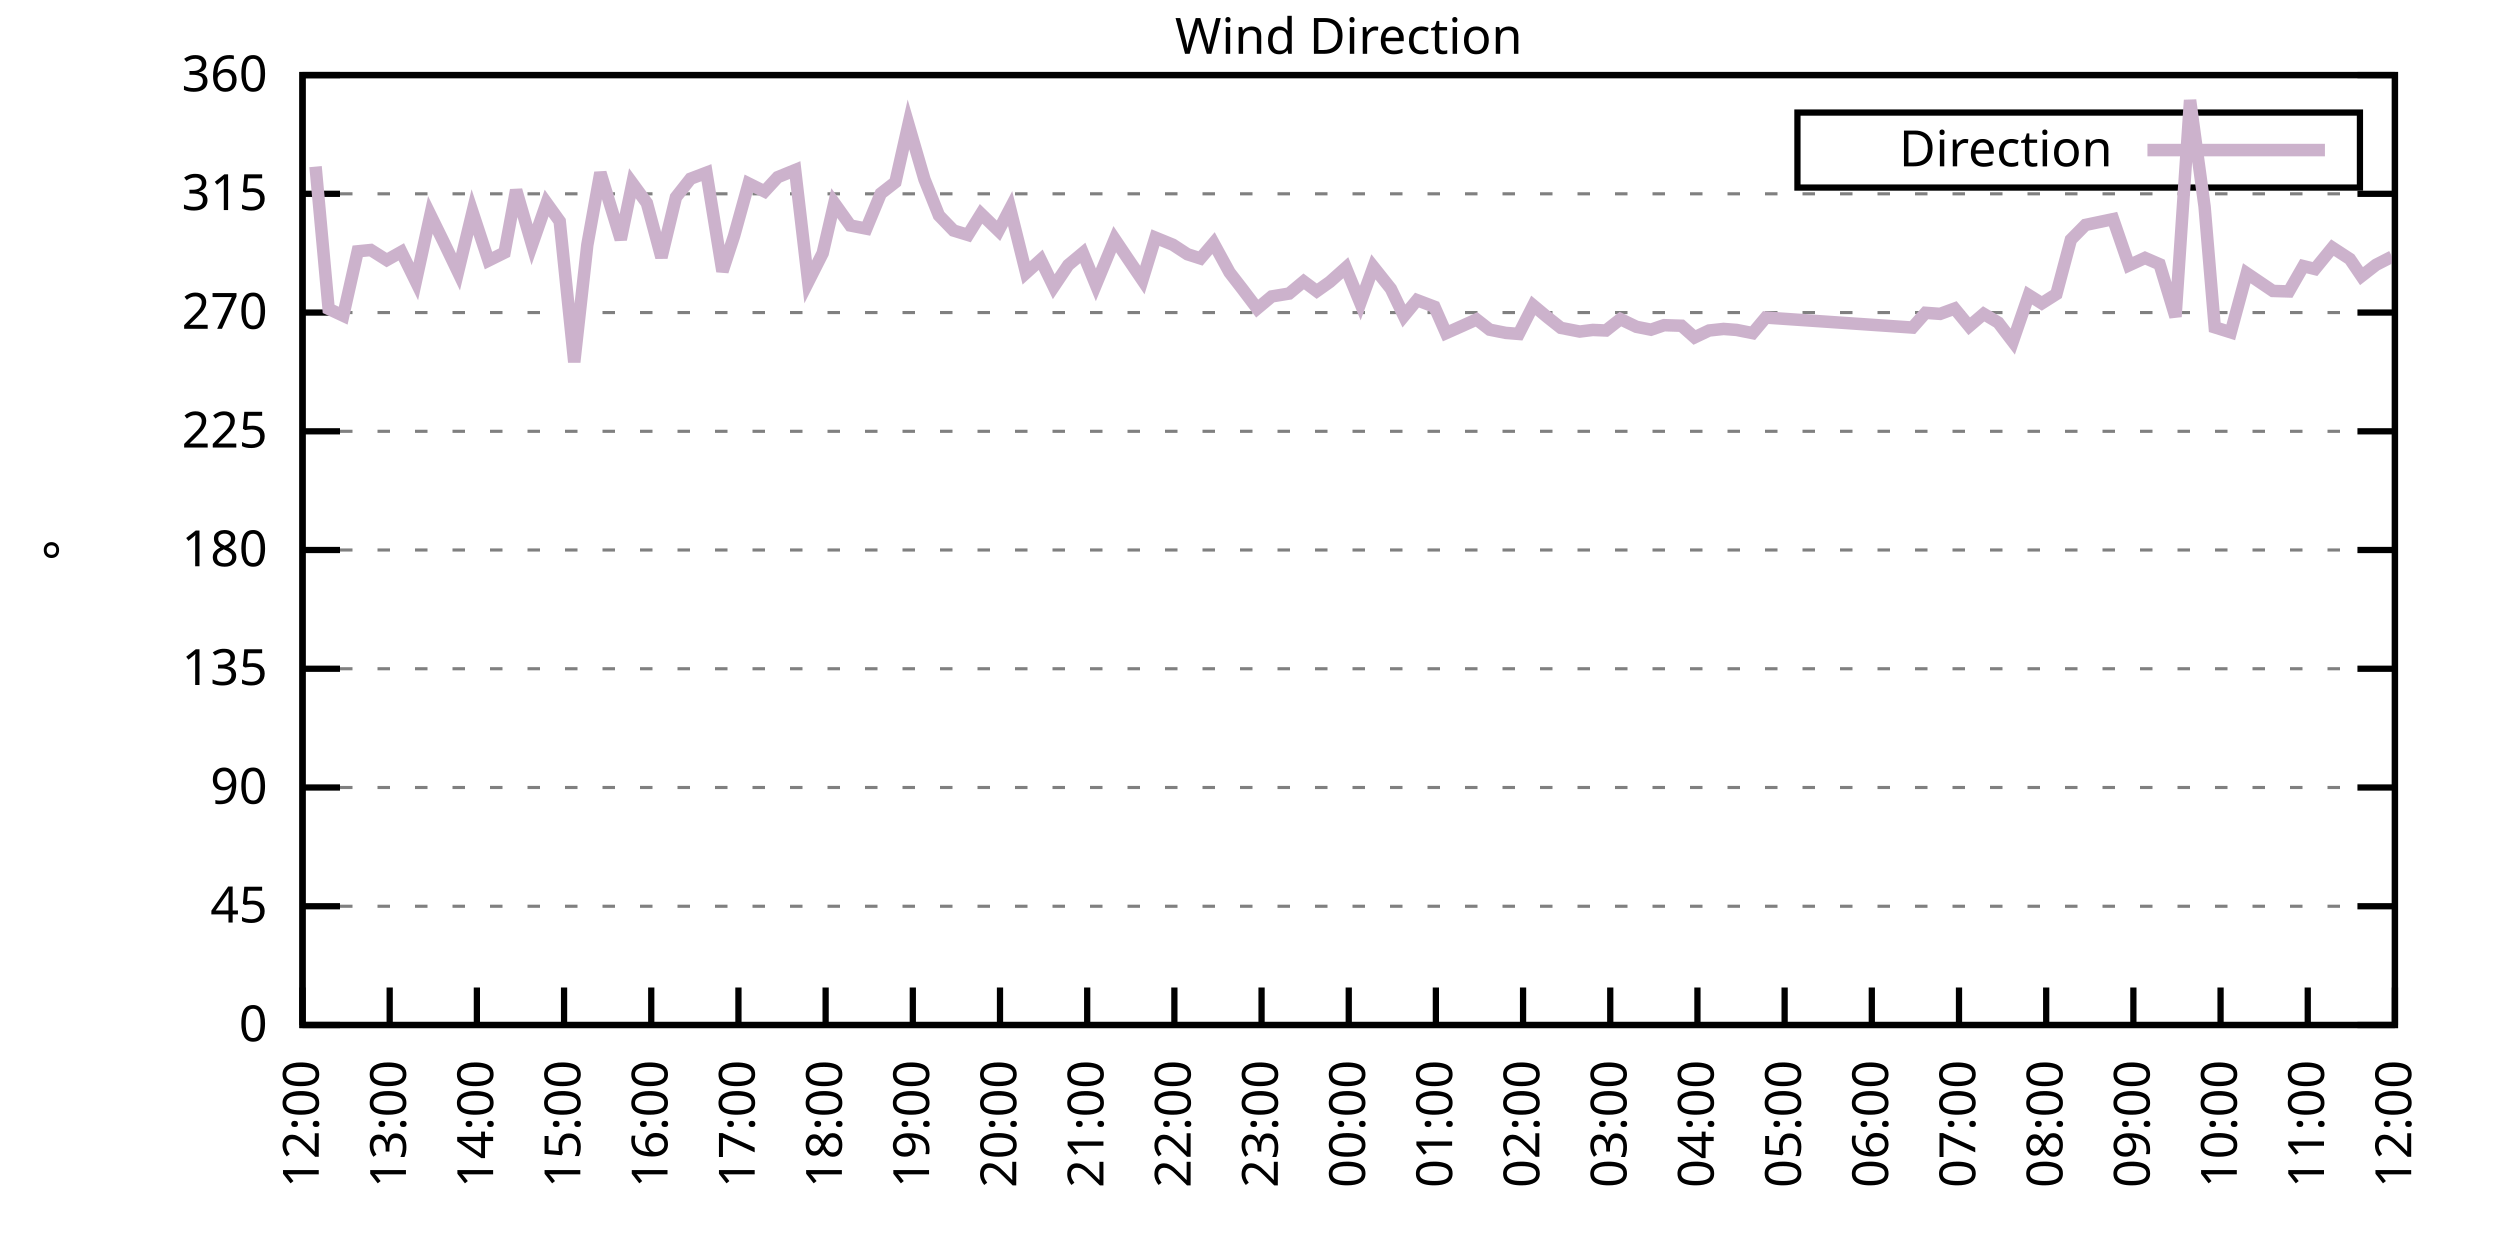
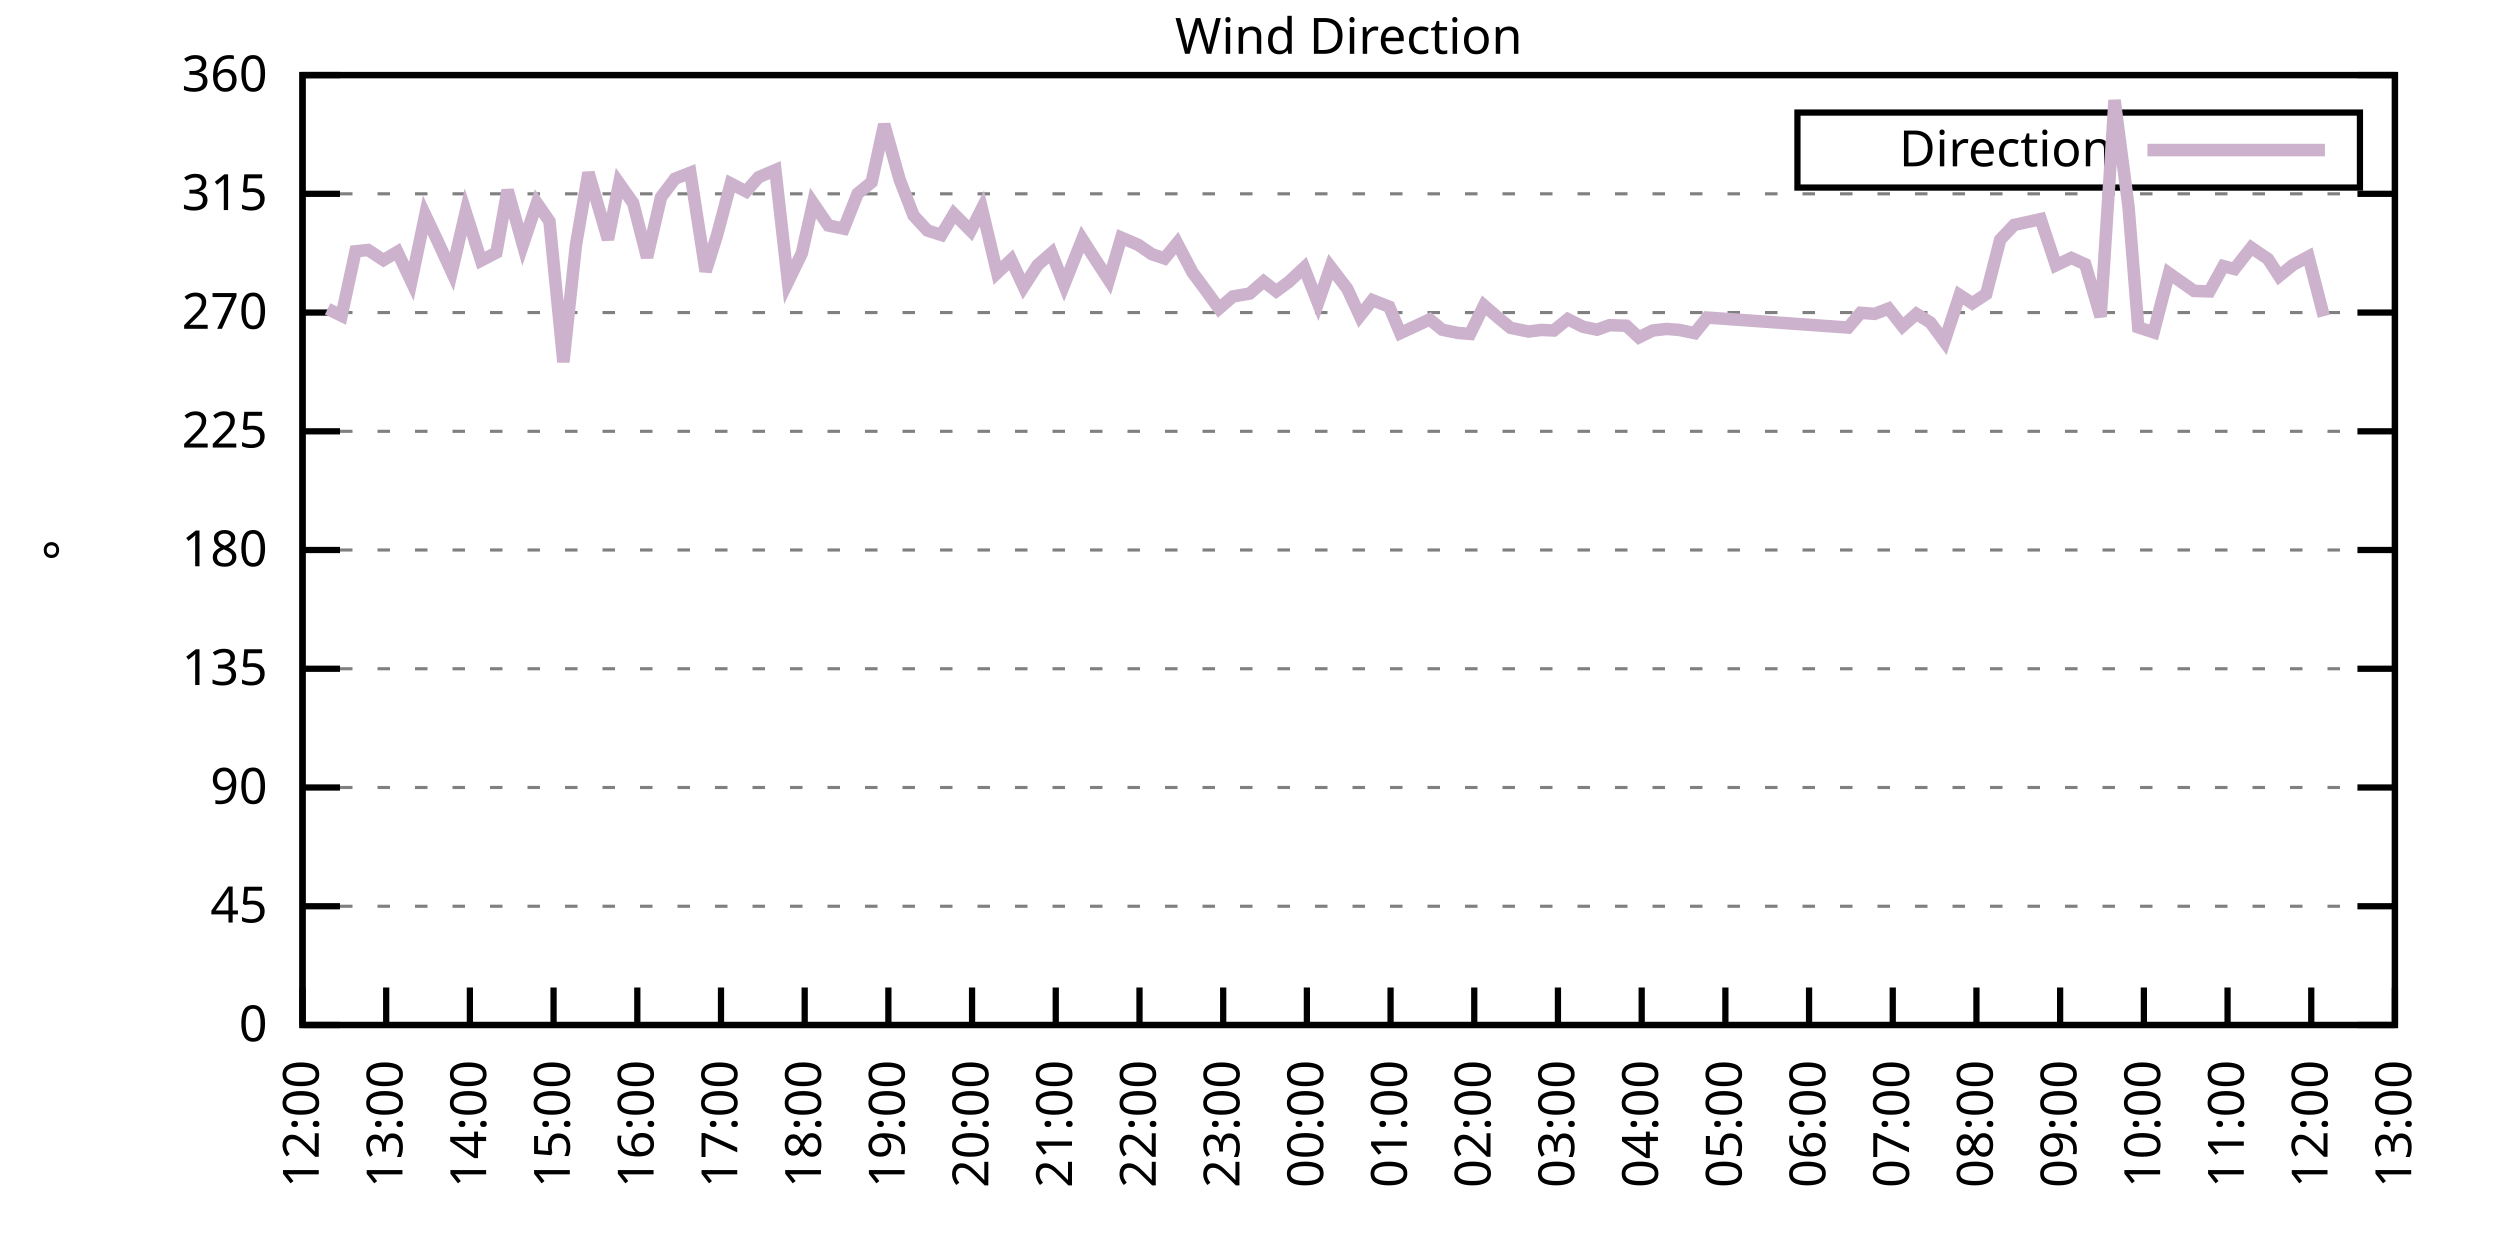
<svg xmlns="http://www.w3.org/2000/svg" xmlns:xlink="http://www.w3.org/1999/xlink" width="400" height="200" viewBox="0 0 400 200">
  <g id="gnuplot_canvas">
    <rect x="0" y="0" width="400" height="200" fill="none" />
    <defs>
      <circle id="gpDot" r="0.5" stroke-width="0.5" stroke="currentColor" />
      <path id="gpPt0" stroke-width="0.333" stroke="currentColor" d="M-1,0 h2 M0,-1 v2" />
      <path id="gpPt1" stroke-width="0.333" stroke="currentColor" d="M-1,-1 L1,1 M1,-1 L-1,1" />
      <path id="gpPt2" stroke-width="0.333" stroke="currentColor" d="M-1,0 L1,0 M0,-1 L0,1 M-1,-1 L1,1 M-1,1 L1,-1" />
      <rect id="gpPt3" stroke-width="0.333" stroke="currentColor" x="-1" y="-1" width="2" height="2" />
      <rect id="gpPt4" stroke-width="0.333" stroke="currentColor" fill="currentColor" x="-1" y="-1" width="2" height="2" />
      <circle id="gpPt5" stroke-width="0.333" stroke="currentColor" cx="0" cy="0" r="1" />
      <use xlink:href="#gpPt5" id="gpPt6" fill="currentColor" stroke="none" />
      <path id="gpPt7" stroke-width="0.333" stroke="currentColor" d="M0,-1.33 L-1.33,0.67 L1.33,0.67 z" />
      <use xlink:href="#gpPt7" id="gpPt8" fill="currentColor" stroke="none" />
      <use xlink:href="#gpPt7" id="gpPt9" stroke="currentColor" transform="rotate(180)" />
      <use xlink:href="#gpPt9" id="gpPt10" fill="currentColor" stroke="none" />
      <use xlink:href="#gpPt3" id="gpPt11" stroke="currentColor" transform="rotate(45)" />
      <use xlink:href="#gpPt11" id="gpPt12" fill="currentColor" stroke="none" />
      <path id="gpPt13" stroke-width="0.333" stroke="currentColor" d="M0,1.330 L1.265,0.411 L0.782,-1.067 L-0.782,-1.076 L-1.265,0.411 z" />
      <use xlink:href="#gpPt13" id="gpPt14" fill="currentColor" stroke="none" />
      <filter id="textbox" filterUnits="objectBoundingBox" x="0" y="0" height="1" width="1">
        <feFlood flood-color="white" flood-opacity="1" result="bgnd" />
        <feComposite in="SourceGraphic" in2="bgnd" operator="atop" />
      </filter>
      <filter id="greybox" filterUnits="objectBoundingBox" x="0" y="0" height="1" width="1">
        <feFlood flood-color="lightgrey" flood-opacity="1" result="grey" />
        <feComposite in="SourceGraphic" in2="grey" operator="atop" />
      </filter>
    </defs>
    <g fill="none" color="white" stroke="currentColor" stroke-width="1.00" stroke-linecap="butt" stroke-linejoin="miter">
</g>
    <g fill="none" color="black" stroke="currentColor" stroke-width="1.00" stroke-linecap="butt" stroke-linejoin="miter">
      <g stroke="none" shape-rendering="crispEdges">
        <polygon fill="rgb(255, 255, 255)" points="48.40,164.00 383.18,164.00 383.18,12.02 48.40,12.02 " />
      </g>
    </g>
    <g fill="none" color="black" stroke="currentColor" stroke-width="1.00" stroke-linecap="butt" stroke-linejoin="miter">
</g>
    <g fill="none" color="black" stroke="black" stroke-width="0.50" stroke-linecap="butt" stroke-linejoin="miter">
</g>
    <g fill="none" color="gray" stroke="currentColor" stroke-width="0.50" stroke-linecap="butt" stroke-linejoin="miter">
      <path stroke="gray" stroke-dasharray="2,4" class="gridline" d="M48.40,164.00 L383.19,164.00  " />
    </g>
    <g fill="none" color="gray" stroke="gray" stroke-width="1.00" stroke-linecap="butt" stroke-linejoin="miter">
</g>
    <g fill="none" color="black" stroke="currentColor" stroke-width="1.00" stroke-linecap="butt" stroke-linejoin="miter">
      <path stroke="black" d="M48.40,164.00 L54.40,164.00 M383.19,164.00 L377.19,164.00  " />
      <g transform="translate(42.80,166.60)" stroke="none" fill="black" font-family="Sans" font-size="8.00" text-anchor="end">
        <text>
          <tspan font-family="Sans"> 0</tspan>
        </text>
      </g>
    </g>
    <g fill="none" color="black" stroke="currentColor" stroke-width="1.00" stroke-linecap="butt" stroke-linejoin="miter">
</g>
    <g fill="none" color="black" stroke="black" stroke-width="0.50" stroke-linecap="butt" stroke-linejoin="miter">
</g>
    <g fill="none" color="gray" stroke="currentColor" stroke-width="0.50" stroke-linecap="butt" stroke-linejoin="miter">
      <path stroke="gray" stroke-dasharray="2,4" class="gridline" d="M48.40,145.00 L383.19,145.00  " />
    </g>
    <g fill="none" color="gray" stroke="gray" stroke-width="1.00" stroke-linecap="butt" stroke-linejoin="miter">
</g>
    <g fill="none" color="black" stroke="currentColor" stroke-width="1.00" stroke-linecap="butt" stroke-linejoin="miter">
      <path stroke="black" d="M48.40,145.00 L54.40,145.00 M383.19,145.00 L377.19,145.00  " />
      <g transform="translate(42.80,147.60)" stroke="none" fill="black" font-family="Sans" font-size="8.00" text-anchor="end">
        <text>
          <tspan font-family="Sans"> 45</tspan>
        </text>
      </g>
    </g>
    <g fill="none" color="black" stroke="currentColor" stroke-width="1.00" stroke-linecap="butt" stroke-linejoin="miter">
</g>
    <g fill="none" color="black" stroke="black" stroke-width="0.50" stroke-linecap="butt" stroke-linejoin="miter">
</g>
    <g fill="none" color="gray" stroke="currentColor" stroke-width="0.50" stroke-linecap="butt" stroke-linejoin="miter">
      <path stroke="gray" stroke-dasharray="2,4" class="gridline" d="M48.40,126.00 L383.19,126.00  " />
    </g>
    <g fill="none" color="gray" stroke="gray" stroke-width="1.00" stroke-linecap="butt" stroke-linejoin="miter">
</g>
    <g fill="none" color="black" stroke="currentColor" stroke-width="1.00" stroke-linecap="butt" stroke-linejoin="miter">
      <path stroke="black" d="M48.40,126.00 L54.40,126.00 M383.19,126.00 L377.19,126.00  " />
      <g transform="translate(42.80,128.60)" stroke="none" fill="black" font-family="Sans" font-size="8.00" text-anchor="end">
        <text>
          <tspan font-family="Sans"> 90</tspan>
        </text>
      </g>
    </g>
    <g fill="none" color="black" stroke="currentColor" stroke-width="1.00" stroke-linecap="butt" stroke-linejoin="miter">
</g>
    <g fill="none" color="black" stroke="black" stroke-width="0.50" stroke-linecap="butt" stroke-linejoin="miter">
</g>
    <g fill="none" color="gray" stroke="currentColor" stroke-width="0.50" stroke-linecap="butt" stroke-linejoin="miter">
      <path stroke="gray" stroke-dasharray="2,4" class="gridline" d="M48.40,107.00 L383.19,107.00  " />
    </g>
    <g fill="none" color="gray" stroke="gray" stroke-width="1.00" stroke-linecap="butt" stroke-linejoin="miter">
</g>
    <g fill="none" color="black" stroke="currentColor" stroke-width="1.00" stroke-linecap="butt" stroke-linejoin="miter">
      <path stroke="black" d="M48.40,107.00 L54.40,107.00 M383.19,107.00 L377.19,107.00  " />
      <g transform="translate(42.80,109.60)" stroke="none" fill="black" font-family="Sans" font-size="8.00" text-anchor="end">
        <text>
          <tspan font-family="Sans"> 135</tspan>
        </text>
      </g>
    </g>
    <g fill="none" color="black" stroke="currentColor" stroke-width="1.00" stroke-linecap="butt" stroke-linejoin="miter">
</g>
    <g fill="none" color="black" stroke="black" stroke-width="0.50" stroke-linecap="butt" stroke-linejoin="miter">
</g>
    <g fill="none" color="gray" stroke="currentColor" stroke-width="0.50" stroke-linecap="butt" stroke-linejoin="miter">
      <path stroke="gray" stroke-dasharray="2,4" class="gridline" d="M48.40,88.00 L383.19,88.00  " />
    </g>
    <g fill="none" color="gray" stroke="gray" stroke-width="1.00" stroke-linecap="butt" stroke-linejoin="miter">
</g>
    <g fill="none" color="black" stroke="currentColor" stroke-width="1.00" stroke-linecap="butt" stroke-linejoin="miter">
      <path stroke="black" d="M48.40,88.00 L54.40,88.00 M383.19,88.00 L377.19,88.00  " />
      <g transform="translate(42.80,90.60)" stroke="none" fill="black" font-family="Sans" font-size="8.00" text-anchor="end">
        <text>
          <tspan font-family="Sans"> 180</tspan>
        </text>
      </g>
    </g>
    <g fill="none" color="black" stroke="currentColor" stroke-width="1.00" stroke-linecap="butt" stroke-linejoin="miter">
</g>
    <g fill="none" color="black" stroke="black" stroke-width="0.50" stroke-linecap="butt" stroke-linejoin="miter">
</g>
    <g fill="none" color="gray" stroke="currentColor" stroke-width="0.50" stroke-linecap="butt" stroke-linejoin="miter">
      <path stroke="gray" stroke-dasharray="2,4" class="gridline" d="M48.40,69.01 L383.19,69.01  " />
    </g>
    <g fill="none" color="gray" stroke="gray" stroke-width="1.00" stroke-linecap="butt" stroke-linejoin="miter">
</g>
    <g fill="none" color="black" stroke="currentColor" stroke-width="1.00" stroke-linecap="butt" stroke-linejoin="miter">
      <path stroke="black" d="M48.40,69.01 L54.40,69.01 M383.19,69.01 L377.19,69.01  " />
      <g transform="translate(42.80,71.61)" stroke="none" fill="black" font-family="Sans" font-size="8.00" text-anchor="end">
        <text>
          <tspan font-family="Sans"> 225</tspan>
        </text>
      </g>
    </g>
    <g fill="none" color="black" stroke="currentColor" stroke-width="1.00" stroke-linecap="butt" stroke-linejoin="miter">
</g>
    <g fill="none" color="black" stroke="black" stroke-width="0.50" stroke-linecap="butt" stroke-linejoin="miter">
</g>
    <g fill="none" color="gray" stroke="currentColor" stroke-width="0.50" stroke-linecap="butt" stroke-linejoin="miter">
      <path stroke="gray" stroke-dasharray="2,4" class="gridline" d="M48.40,50.01 L383.19,50.01  " />
    </g>
    <g fill="none" color="gray" stroke="gray" stroke-width="1.00" stroke-linecap="butt" stroke-linejoin="miter">
</g>
    <g fill="none" color="black" stroke="currentColor" stroke-width="1.00" stroke-linecap="butt" stroke-linejoin="miter">
      <path stroke="black" d="M48.40,50.01 L54.40,50.01 M383.19,50.01 L377.19,50.01  " />
      <g transform="translate(42.80,52.61)" stroke="none" fill="black" font-family="Sans" font-size="8.00" text-anchor="end">
        <text>
          <tspan font-family="Sans"> 270</tspan>
        </text>
      </g>
    </g>
    <g fill="none" color="black" stroke="currentColor" stroke-width="1.00" stroke-linecap="butt" stroke-linejoin="miter">
</g>
    <g fill="none" color="black" stroke="black" stroke-width="0.50" stroke-linecap="butt" stroke-linejoin="miter">
</g>
    <g fill="none" color="gray" stroke="currentColor" stroke-width="0.50" stroke-linecap="butt" stroke-linejoin="miter">
      <path stroke="gray" stroke-dasharray="2,4" class="gridline" d="M48.40,31.01 L383.19,31.01  " />
    </g>
    <g fill="none" color="gray" stroke="gray" stroke-width="1.00" stroke-linecap="butt" stroke-linejoin="miter">
</g>
    <g fill="none" color="black" stroke="currentColor" stroke-width="1.00" stroke-linecap="butt" stroke-linejoin="miter">
      <path stroke="black" d="M48.40,31.01 L54.40,31.01 M383.19,31.01 L377.19,31.01  " />
      <g transform="translate(42.80,33.61)" stroke="none" fill="black" font-family="Sans" font-size="8.00" text-anchor="end">
        <text>
          <tspan font-family="Sans"> 315</tspan>
        </text>
      </g>
    </g>
    <g fill="none" color="black" stroke="currentColor" stroke-width="1.00" stroke-linecap="butt" stroke-linejoin="miter">
</g>
    <g fill="none" color="black" stroke="black" stroke-width="0.50" stroke-linecap="butt" stroke-linejoin="miter">
</g>
    <g fill="none" color="gray" stroke="currentColor" stroke-width="0.50" stroke-linecap="butt" stroke-linejoin="miter">
      <path stroke="gray" stroke-dasharray="2,4" class="gridline" d="M48.40,12.01 L383.19,12.01  " />
    </g>
    <g fill="none" color="gray" stroke="gray" stroke-width="1.00" stroke-linecap="butt" stroke-linejoin="miter">
</g>
    <g fill="none" color="black" stroke="currentColor" stroke-width="1.00" stroke-linecap="butt" stroke-linejoin="miter">
      <path stroke="black" d="M48.40,12.01 L54.40,12.01 M383.19,12.01 L377.19,12.01  " />
      <g transform="translate(42.80,14.61)" stroke="none" fill="black" font-family="Sans" font-size="8.00" text-anchor="end">
        <text>
          <tspan font-family="Sans"> 360</tspan>
        </text>
      </g>
    </g>
    <g fill="none" color="black" stroke="currentColor" stroke-width="1.00" stroke-linecap="butt" stroke-linejoin="miter">
      <path stroke="black" d="M48.40,164.00 L48.40,158.00  " />
      <g transform="translate(51.00,169.60) rotate(270.00)" stroke="none" fill="black" font-family="Sans" font-size="8.00" text-anchor="end">
        <text>
          <tspan font-family="Sans">12:00</tspan>
        </text>
      </g>
    </g>
    <g fill="none" color="black" stroke="currentColor" stroke-width="1.00" stroke-linecap="butt" stroke-linejoin="miter">
-       <path stroke="black" d="M62.35,164.00 L62.35,158.00  " />
-       <g transform="translate(64.95,169.60) rotate(270.00)" stroke="none" fill="black" font-family="Sans" font-size="8.00" text-anchor="end">
+       <path stroke="black" d="M61.79,164.00 L61.79,158.00  " />
+       <g transform="translate(64.39,169.60) rotate(270.00)" stroke="none" fill="black" font-family="Sans" font-size="8.00" text-anchor="end">
        <text>
          <tspan font-family="Sans">13:00</tspan>
        </text>
      </g>
    </g>
    <g fill="none" color="black" stroke="currentColor" stroke-width="1.00" stroke-linecap="butt" stroke-linejoin="miter">
-       <path stroke="black" d="M76.30,164.00 L76.30,158.00  " />
-       <g transform="translate(78.90,169.60) rotate(270.00)" stroke="none" fill="black" font-family="Sans" font-size="8.00" text-anchor="end">
+       <path stroke="black" d="M75.18,164.00 L75.18,158.00  " />
+       <g transform="translate(77.78,169.60) rotate(270.00)" stroke="none" fill="black" font-family="Sans" font-size="8.00" text-anchor="end">
        <text>
          <tspan font-family="Sans">14:00</tspan>
        </text>
      </g>
    </g>
    <g fill="none" color="black" stroke="currentColor" stroke-width="1.00" stroke-linecap="butt" stroke-linejoin="miter">
-       <path stroke="black" d="M90.25,164.00 L90.25,158.00  " />
-       <g transform="translate(92.85,169.60) rotate(270.00)" stroke="none" fill="black" font-family="Sans" font-size="8.00" text-anchor="end">
+       <path stroke="black" d="M88.57,164.00 L88.57,158.00  " />
+       <g transform="translate(91.17,169.60) rotate(270.00)" stroke="none" fill="black" font-family="Sans" font-size="8.00" text-anchor="end">
        <text>
          <tspan font-family="Sans">15:00</tspan>
        </text>
      </g>
    </g>
    <g fill="none" color="black" stroke="currentColor" stroke-width="1.00" stroke-linecap="butt" stroke-linejoin="miter">
-       <path stroke="black" d="M104.20,164.00 L104.20,158.00  " />
-       <g transform="translate(106.80,169.60) rotate(270.00)" stroke="none" fill="black" font-family="Sans" font-size="8.00" text-anchor="end">
+       <path stroke="black" d="M101.97,164.00 L101.97,158.00  " />
+       <g transform="translate(104.57,169.60) rotate(270.00)" stroke="none" fill="black" font-family="Sans" font-size="8.00" text-anchor="end">
        <text>
          <tspan font-family="Sans">16:00</tspan>
        </text>
      </g>
    </g>
    <g fill="none" color="black" stroke="currentColor" stroke-width="1.00" stroke-linecap="butt" stroke-linejoin="miter">
-       <path stroke="black" d="M118.15,164.00 L118.15,158.00  " />
-       <g transform="translate(120.75,169.60) rotate(270.00)" stroke="none" fill="black" font-family="Sans" font-size="8.00" text-anchor="end">
+       <path stroke="black" d="M115.36,164.00 L115.36,158.00  " />
+       <g transform="translate(117.96,169.60) rotate(270.00)" stroke="none" fill="black" font-family="Sans" font-size="8.00" text-anchor="end">
        <text>
          <tspan font-family="Sans">17:00</tspan>
        </text>
      </g>
    </g>
    <g fill="none" color="black" stroke="currentColor" stroke-width="1.00" stroke-linecap="butt" stroke-linejoin="miter">
-       <path stroke="black" d="M132.10,164.00 L132.10,158.00  " />
-       <g transform="translate(134.70,169.60) rotate(270.00)" stroke="none" fill="black" font-family="Sans" font-size="8.00" text-anchor="end">
+       <path stroke="black" d="M128.75,164.00 L128.75,158.00  " />
+       <g transform="translate(131.35,169.60) rotate(270.00)" stroke="none" fill="black" font-family="Sans" font-size="8.00" text-anchor="end">
        <text>
          <tspan font-family="Sans">18:00</tspan>
        </text>
      </g>
    </g>
    <g fill="none" color="black" stroke="currentColor" stroke-width="1.00" stroke-linecap="butt" stroke-linejoin="miter">
-       <path stroke="black" d="M146.05,164.00 L146.05,158.00  " />
-       <g transform="translate(148.65,169.60) rotate(270.00)" stroke="none" fill="black" font-family="Sans" font-size="8.00" text-anchor="end">
+       <path stroke="black" d="M142.14,164.00 L142.14,158.00  " />
+       <g transform="translate(144.74,169.60) rotate(270.00)" stroke="none" fill="black" font-family="Sans" font-size="8.00" text-anchor="end">
        <text>
          <tspan font-family="Sans">19:00</tspan>
        </text>
      </g>
    </g>
    <g fill="none" color="black" stroke="currentColor" stroke-width="1.00" stroke-linecap="butt" stroke-linejoin="miter">
-       <path stroke="black" d="M160.00,164.00 L160.00,158.00  " />
-       <g transform="translate(162.60,169.60) rotate(270.00)" stroke="none" fill="black" font-family="Sans" font-size="8.00" text-anchor="end">
+       <path stroke="black" d="M155.53,164.00 L155.53,158.00  " />
+       <g transform="translate(158.13,169.60) rotate(270.00)" stroke="none" fill="black" font-family="Sans" font-size="8.00" text-anchor="end">
        <text>
          <tspan font-family="Sans">20:00</tspan>
        </text>
      </g>
    </g>
    <g fill="none" color="black" stroke="currentColor" stroke-width="1.00" stroke-linecap="butt" stroke-linejoin="miter">
-       <path stroke="black" d="M173.95,164.00 L173.95,158.00  " />
-       <g transform="translate(176.55,169.60) rotate(270.00)" stroke="none" fill="black" font-family="Sans" font-size="8.00" text-anchor="end">
+       <path stroke="black" d="M168.92,164.00 L168.92,158.00  " />
+       <g transform="translate(171.52,169.60) rotate(270.00)" stroke="none" fill="black" font-family="Sans" font-size="8.00" text-anchor="end">
        <text>
          <tspan font-family="Sans">21:00</tspan>
        </text>
      </g>
    </g>
    <g fill="none" color="black" stroke="currentColor" stroke-width="1.00" stroke-linecap="butt" stroke-linejoin="miter">
-       <path stroke="black" d="M187.90,164.00 L187.90,158.00  " />
-       <g transform="translate(190.50,169.60) rotate(270.00)" stroke="none" fill="black" font-family="Sans" font-size="8.00" text-anchor="end">
+       <path stroke="black" d="M182.32,164.00 L182.32,158.00  " />
+       <g transform="translate(184.92,169.60) rotate(270.00)" stroke="none" fill="black" font-family="Sans" font-size="8.00" text-anchor="end">
        <text>
          <tspan font-family="Sans">22:00</tspan>
        </text>
      </g>
    </g>
    <g fill="none" color="black" stroke="currentColor" stroke-width="1.00" stroke-linecap="butt" stroke-linejoin="miter">
-       <path stroke="black" d="M201.85,164.00 L201.85,158.00  " />
-       <g transform="translate(204.45,169.60) rotate(270.00)" stroke="none" fill="black" font-family="Sans" font-size="8.00" text-anchor="end">
+       <path stroke="black" d="M195.71,164.00 L195.71,158.00  " />
+       <g transform="translate(198.31,169.60) rotate(270.00)" stroke="none" fill="black" font-family="Sans" font-size="8.00" text-anchor="end">
        <text>
          <tspan font-family="Sans">23:00</tspan>
        </text>
      </g>
    </g>
    <g fill="none" color="black" stroke="currentColor" stroke-width="1.00" stroke-linecap="butt" stroke-linejoin="miter">
-       <path stroke="black" d="M215.80,164.00 L215.80,158.00  " />
-       <g transform="translate(218.40,169.60) rotate(270.00)" stroke="none" fill="black" font-family="Sans" font-size="8.00" text-anchor="end">
+       <path stroke="black" d="M209.10,164.00 L209.10,158.00  " />
+       <g transform="translate(211.70,169.60) rotate(270.00)" stroke="none" fill="black" font-family="Sans" font-size="8.00" text-anchor="end">
        <text>
          <tspan font-family="Sans">00:00</tspan>
        </text>
      </g>
    </g>
    <g fill="none" color="black" stroke="currentColor" stroke-width="1.00" stroke-linecap="butt" stroke-linejoin="miter">
-       <path stroke="black" d="M229.74,164.00 L229.74,158.00  " />
-       <g transform="translate(232.34,169.60) rotate(270.00)" stroke="none" fill="black" font-family="Sans" font-size="8.00" text-anchor="end">
+       <path stroke="black" d="M222.49,164.00 L222.49,158.00  " />
+       <g transform="translate(225.09,169.60) rotate(270.00)" stroke="none" fill="black" font-family="Sans" font-size="8.00" text-anchor="end">
        <text>
          <tspan font-family="Sans">01:00</tspan>
        </text>
      </g>
    </g>
    <g fill="none" color="black" stroke="currentColor" stroke-width="1.00" stroke-linecap="butt" stroke-linejoin="miter">
-       <path stroke="black" d="M243.69,164.00 L243.69,158.00  " />
-       <g transform="translate(246.29,169.60) rotate(270.00)" stroke="none" fill="black" font-family="Sans" font-size="8.00" text-anchor="end">
+       <path stroke="black" d="M235.88,164.00 L235.88,158.00  " />
+       <g transform="translate(238.48,169.60) rotate(270.00)" stroke="none" fill="black" font-family="Sans" font-size="8.00" text-anchor="end">
        <text>
          <tspan font-family="Sans">02:00</tspan>
        </text>
      </g>
    </g>
    <g fill="none" color="black" stroke="currentColor" stroke-width="1.00" stroke-linecap="butt" stroke-linejoin="miter">
-       <path stroke="black" d="M257.64,164.00 L257.64,158.00  " />
-       <g transform="translate(260.24,169.60) rotate(270.00)" stroke="none" fill="black" font-family="Sans" font-size="8.00" text-anchor="end">
+       <path stroke="black" d="M249.27,164.00 L249.27,158.00  " />
+       <g transform="translate(251.87,169.60) rotate(270.00)" stroke="none" fill="black" font-family="Sans" font-size="8.00" text-anchor="end">
        <text>
          <tspan font-family="Sans">03:00</tspan>
        </text>
      </g>
    </g>
    <g fill="none" color="black" stroke="currentColor" stroke-width="1.00" stroke-linecap="butt" stroke-linejoin="miter">
-       <path stroke="black" d="M271.59,164.00 L271.59,158.00  " />
-       <g transform="translate(274.19,169.60) rotate(270.00)" stroke="none" fill="black" font-family="Sans" font-size="8.00" text-anchor="end">
+       <path stroke="black" d="M262.67,164.00 L262.67,158.00  " />
+       <g transform="translate(265.27,169.60) rotate(270.00)" stroke="none" fill="black" font-family="Sans" font-size="8.00" text-anchor="end">
        <text>
          <tspan font-family="Sans">04:00</tspan>
        </text>
      </g>
    </g>
    <g fill="none" color="black" stroke="currentColor" stroke-width="1.00" stroke-linecap="butt" stroke-linejoin="miter">
-       <path stroke="black" d="M285.54,164.00 L285.54,158.00  " />
-       <g transform="translate(288.14,169.60) rotate(270.00)" stroke="none" fill="black" font-family="Sans" font-size="8.00" text-anchor="end">
+       <path stroke="black" d="M276.06,164.00 L276.06,158.00  " />
+       <g transform="translate(278.66,169.60) rotate(270.00)" stroke="none" fill="black" font-family="Sans" font-size="8.00" text-anchor="end">
        <text>
          <tspan font-family="Sans">05:00</tspan>
        </text>
      </g>
    </g>
    <g fill="none" color="black" stroke="currentColor" stroke-width="1.00" stroke-linecap="butt" stroke-linejoin="miter">
-       <path stroke="black" d="M299.49,164.00 L299.49,158.00  " />
-       <g transform="translate(302.09,169.60) rotate(270.00)" stroke="none" fill="black" font-family="Sans" font-size="8.00" text-anchor="end">
+       <path stroke="black" d="M289.45,164.00 L289.45,158.00  " />
+       <g transform="translate(292.05,169.60) rotate(270.00)" stroke="none" fill="black" font-family="Sans" font-size="8.00" text-anchor="end">
        <text>
          <tspan font-family="Sans">06:00</tspan>
        </text>
      </g>
    </g>
    <g fill="none" color="black" stroke="currentColor" stroke-width="1.00" stroke-linecap="butt" stroke-linejoin="miter">
-       <path stroke="black" d="M313.44,164.00 L313.44,158.00  " />
-       <g transform="translate(316.04,169.60) rotate(270.00)" stroke="none" fill="black" font-family="Sans" font-size="8.00" text-anchor="end">
+       <path stroke="black" d="M302.84,164.00 L302.84,158.00  " />
+       <g transform="translate(305.44,169.60) rotate(270.00)" stroke="none" fill="black" font-family="Sans" font-size="8.00" text-anchor="end">
        <text>
          <tspan font-family="Sans">07:00</tspan>
        </text>
      </g>
    </g>
    <g fill="none" color="black" stroke="currentColor" stroke-width="1.00" stroke-linecap="butt" stroke-linejoin="miter">
-       <path stroke="black" d="M327.39,164.00 L327.39,158.00  " />
-       <g transform="translate(329.99,169.60) rotate(270.00)" stroke="none" fill="black" font-family="Sans" font-size="8.00" text-anchor="end">
+       <path stroke="black" d="M316.23,164.00 L316.23,158.00  " />
+       <g transform="translate(318.83,169.60) rotate(270.00)" stroke="none" fill="black" font-family="Sans" font-size="8.00" text-anchor="end">
        <text>
          <tspan font-family="Sans">08:00</tspan>
        </text>
      </g>
    </g>
    <g fill="none" color="black" stroke="currentColor" stroke-width="1.00" stroke-linecap="butt" stroke-linejoin="miter">
-       <path stroke="black" d="M341.34,164.00 L341.34,158.00  " />
-       <g transform="translate(343.94,169.60) rotate(270.00)" stroke="none" fill="black" font-family="Sans" font-size="8.00" text-anchor="end">
+       <path stroke="black" d="M329.62,164.00 L329.62,158.00  " />
+       <g transform="translate(332.22,169.60) rotate(270.00)" stroke="none" fill="black" font-family="Sans" font-size="8.00" text-anchor="end">
        <text>
          <tspan font-family="Sans">09:00</tspan>
        </text>
      </g>
    </g>
    <g fill="none" color="black" stroke="currentColor" stroke-width="1.00" stroke-linecap="butt" stroke-linejoin="miter">
-       <path stroke="black" d="M355.29,164.00 L355.29,158.00  " />
-       <g transform="translate(357.89,169.60) rotate(270.00)" stroke="none" fill="black" font-family="Sans" font-size="8.00" text-anchor="end">
+       <path stroke="black" d="M343.02,164.00 L343.02,158.00  " />
+       <g transform="translate(345.62,169.60) rotate(270.00)" stroke="none" fill="black" font-family="Sans" font-size="8.00" text-anchor="end">
        <text>
          <tspan font-family="Sans">10:00</tspan>
        </text>
      </g>
    </g>
    <g fill="none" color="black" stroke="currentColor" stroke-width="1.00" stroke-linecap="butt" stroke-linejoin="miter">
-       <path stroke="black" d="M369.24,164.00 L369.24,158.00  " />
-       <g transform="translate(371.84,169.60) rotate(270.00)" stroke="none" fill="black" font-family="Sans" font-size="8.00" text-anchor="end">
+       <path stroke="black" d="M356.41,164.00 L356.41,158.00  " />
+       <g transform="translate(359.01,169.60) rotate(270.00)" stroke="none" fill="black" font-family="Sans" font-size="8.00" text-anchor="end">
        <text>
          <tspan font-family="Sans">11:00</tspan>
+         </text>
+       </g>
+     </g>
+     <g fill="none" color="black" stroke="currentColor" stroke-width="1.00" stroke-linecap="butt" stroke-linejoin="miter">
+       <path stroke="black" d="M369.80,164.00 L369.80,158.00  " />
+       <g transform="translate(372.40,169.60) rotate(270.00)" stroke="none" fill="black" font-family="Sans" font-size="8.00" text-anchor="end">
+         <text>
+           <tspan font-family="Sans">12:00</tspan>
        </text>
      </g>
    </g>
    <g fill="none" color="black" stroke="currentColor" stroke-width="1.00" stroke-linecap="butt" stroke-linejoin="miter">
      <path stroke="black" d="M383.19,164.00 L383.19,158.00  " />
      <g transform="translate(385.79,169.60) rotate(270.00)" stroke="none" fill="black" font-family="Sans" font-size="8.00" text-anchor="end">
        <text>
-           <tspan font-family="Sans">12:00</tspan>
+           <tspan font-family="Sans">13:00</tspan>
        </text>
      </g>
    </g>
    <g fill="none" color="black" stroke="currentColor" stroke-width="1.00" stroke-linecap="butt" stroke-linejoin="miter">
</g>
    <g fill="none" color="black" stroke="currentColor" stroke-width="1.00" stroke-linecap="butt" stroke-linejoin="miter">
      <path stroke="black" d="M48.40,12.01 L48.40,164.00 L383.19,164.00 L383.19,12.01 L48.40,12.01 Z  " />
    </g>
    <g fill="none" color="black" stroke="currentColor" stroke-width="1.00" stroke-linecap="butt" stroke-linejoin="miter">
</g>
    <g fill="none" color="black" stroke="currentColor" stroke-width="1.00" stroke-linecap="butt" stroke-linejoin="miter">
      <path stroke="black" d="M287.59,30.01 L287.59,18.01 L377.59,18.01 L377.59,30.01 L287.59,30.01 Z  " />
    </g>
    <g id="Wind_direction_plot_1">
      <g fill="none" color="white" stroke="black" stroke-width="2.00" stroke-linecap="butt" stroke-linejoin="miter">
</g>
      <g fill="none" color="black" stroke="currentColor" stroke-width="2.00" stroke-linecap="butt" stroke-linejoin="miter">
        <g transform="translate(337.99,26.61)" stroke="none" fill="black" font-family="Sans" font-size="8.00" text-anchor="end">
          <text>
            <tspan font-family="Sans">Direction</tspan>
          </text>
        </g>
      </g>
      <g fill="none" color="black" stroke="currentColor" stroke-width="2.00" stroke-linecap="butt" stroke-linejoin="miter">
-         <path stroke="rgb(204, 178, 204)" d="M343.59,24.01 L371.99,24.01 M50.49,26.66 L52.58,49.42 L54.91,50.51 L57.23,40.21 L59.33,40.00 L61.88,41.61   L64.21,40.30 L66.53,45.03 L68.86,34.39 L70.95,38.65 L73.28,43.51 L75.60,33.92 L78.16,41.69 L80.72,40.42   L82.58,30.42 L85.13,39.16 L87.46,32.49 L89.55,35.40 L91.88,57.94 L93.97,39.20 L96.06,27.63 L99.32,38.31   L101.18,29.32 L103.50,32.49 L105.83,41.18 L108.15,31.56 L110.48,28.60 L113.03,27.63 L115.59,43.42 L117.45,37.76   L119.78,29.36 L122.33,30.63 L124.43,28.35 L127.22,27.21 L129.31,45.11 L131.63,40.51 L133.49,32.49 L136.05,36.08   L138.61,36.58 L140.93,30.97 L143.26,29.15 L145.35,19.91 L147.91,28.69 L150.23,34.47 L152.56,36.88 L154.88,37.59   L156.97,34.22 L159.76,36.92 L161.62,33.37 L164.18,43.67 L166.51,41.56 L168.60,45.87 L170.92,42.41 L173.25,40.47   L175.34,45.57 L178.36,38.27 L180.46,41.39 L182.78,44.81 L184.87,38.02 L187.66,39.16 L189.99,40.68 L192.08,41.35   L194.17,38.90 L196.73,43.59 L198.82,46.29 L201.15,49.37 L203.47,47.43 L206.26,46.97 L208.59,45.03 L210.68,46.59   L212.77,45.11 L215.33,42.83 L217.65,48.49 L219.75,42.70 L222.54,46.21 L224.63,50.56 L226.72,48.02 L229.51,49.08   L231.37,53.30 L233.93,52.16 L236.25,51.11 L238.35,52.75 L240.90,53.26 L243.00,53.43 L245.32,48.87 L247.65,50.81   L249.74,52.46 L252.76,53.05 L254.85,52.79 L256.95,52.88 L259.27,51.06 L261.83,52.29 L264.15,52.75 L266.25,52.03   L269.04,52.12 L271.13,53.98 L273.45,52.88 L275.78,52.63 L277.87,52.79 L280.43,53.30 L282.52,50.81 L306.00,52.41   L308.09,50.05 L310.42,50.22 L312.74,49.37 L315.07,52.20 L317.39,50.22 L319.72,51.61 L322.04,54.65 L324.60,47.22   L326.69,48.53 L329.02,47.05 L331.34,38.35 L333.67,35.99 L338.09,35.06 L340.64,42.45 L343.20,41.27 L345.53,42.28   L348.08,50.68 L350.41,16.02 L352.73,33.04 L354.36,52.37 L356.92,53.17 L359.48,43.72 L363.66,46.55 L366.22,46.63   L368.54,42.58 L370.40,43.04 L373.19,39.62 L375.98,41.44 L377.84,44.18 L380.17,42.37 L382.73,41.06  " />
+         <path stroke="rgb(204, 178, 204)" d="M343.59,24.01 L371.99,24.01 M52.42,49.42 L54.65,50.51 L56.88,40.21 L58.89,40.00 L61.35,41.61 L63.58,40.30   L65.81,45.03 L68.04,34.39 L70.05,38.65 L72.28,43.51 L74.51,33.92 L76.97,41.69 L79.42,40.42 L81.21,30.42   L83.66,39.16 L85.90,32.49 L87.91,35.40 L90.14,57.94 L92.15,39.20 L94.15,27.63 L97.28,38.31 L99.06,29.32   L101.30,32.49 L103.53,41.18 L105.76,31.56 L107.99,28.60 L110.45,27.63 L112.90,43.42 L114.69,37.76 L116.92,29.36   L119.38,30.63 L121.38,28.35 L124.06,27.21 L126.07,45.11 L128.30,40.51 L130.09,32.49 L132.54,36.08 L135.00,36.58   L137.23,30.97 L139.46,29.15 L141.47,19.91 L143.93,28.69 L146.16,34.47 L148.39,36.88 L150.62,37.59 L152.63,34.22   L155.31,36.92 L157.10,33.37 L159.55,43.67 L161.78,41.56 L163.79,45.87 L166.02,42.41 L168.25,40.47 L170.26,45.57   L173.17,38.27 L175.17,41.39 L177.41,44.81 L179.41,38.02 L182.09,39.16 L184.32,40.68 L186.33,41.35 L188.34,38.90   L190.80,43.59 L192.81,46.29 L195.04,49.37 L197.27,47.43 L199.95,46.97 L202.18,45.03 L204.19,46.59 L206.20,45.11   L208.65,42.83 L210.88,48.49 L212.89,42.70 L215.57,46.21 L217.58,50.56 L219.59,48.02 L222.27,49.08 L224.05,53.30   L226.51,52.16 L228.74,51.11 L230.75,52.75 L233.20,53.26 L235.21,53.43 L237.44,48.87 L239.68,50.81 L241.69,52.46   L244.59,53.05 L246.60,52.79 L248.60,52.88 L250.84,51.06 L253.29,52.29 L255.52,52.75 L257.53,52.03 L260.21,52.12   L262.22,53.98 L264.45,52.88 L266.68,52.63 L268.69,52.79 L271.15,53.30 L273.16,50.81 L295.70,52.41 L297.71,50.05   L299.94,50.22 L302.17,49.37 L304.40,52.20 L306.63,50.22 L308.87,51.61 L311.10,54.65 L313.55,47.22 L315.56,48.53   L317.79,47.05 L320.03,38.35 L322.26,35.99 L326.50,35.06 L328.95,42.45 L331.41,41.27 L333.64,42.28 L336.10,50.68   L338.33,16.02 L340.56,33.04 L342.12,52.37 L344.58,53.17 L347.03,43.72 L351.05,46.55 L353.51,46.63 L355.74,42.58   L357.52,43.04 L360.20,39.62 L362.88,41.44 L364.66,44.18 L366.90,42.37 L369.35,41.06 L371.81,50.60  " />
      </g>
    </g>
    <g fill="none" color="black" stroke="currentColor" stroke-width="2.00" stroke-linecap="butt" stroke-linejoin="miter">
</g>
    <g fill="none" color="black" stroke="black" stroke-width="1.00" stroke-linecap="butt" stroke-linejoin="miter">
</g>
    <g fill="none" color="black" stroke="currentColor" stroke-width="1.00" stroke-linecap="butt" stroke-linejoin="miter">
      <path stroke="black" d="M48.40,12.01 L48.40,164.00 L383.19,164.00 L383.19,12.01 L48.40,12.01 Z  " />
      <g transform="translate(12.80,88.01) rotate(270.00)" stroke="none" fill="black" font-family="Sans" font-size="8.00" text-anchor="middle">
        <text>
          <tspan font-family="Sans">°</tspan>
        </text>
      </g>
    </g>
    <g fill="none" color="black" stroke="currentColor" stroke-width="1.00" stroke-linecap="butt" stroke-linejoin="miter">
</g>
    <g fill="none" color="black" stroke="currentColor" stroke-width="1.00" stroke-linecap="butt" stroke-linejoin="miter">
      <g transform="translate(215.79,8.61)" stroke="none" fill="black" font-family="Sans" font-size="8.00" text-anchor="middle">
        <text>
          <tspan font-family="Sans">Wind Direction</tspan>
        </text>
      </g>
    </g>
    <g fill="none" color="black" stroke="currentColor" stroke-width="1.00" stroke-linecap="butt" stroke-linejoin="miter">
</g>
  </g>
</svg>
